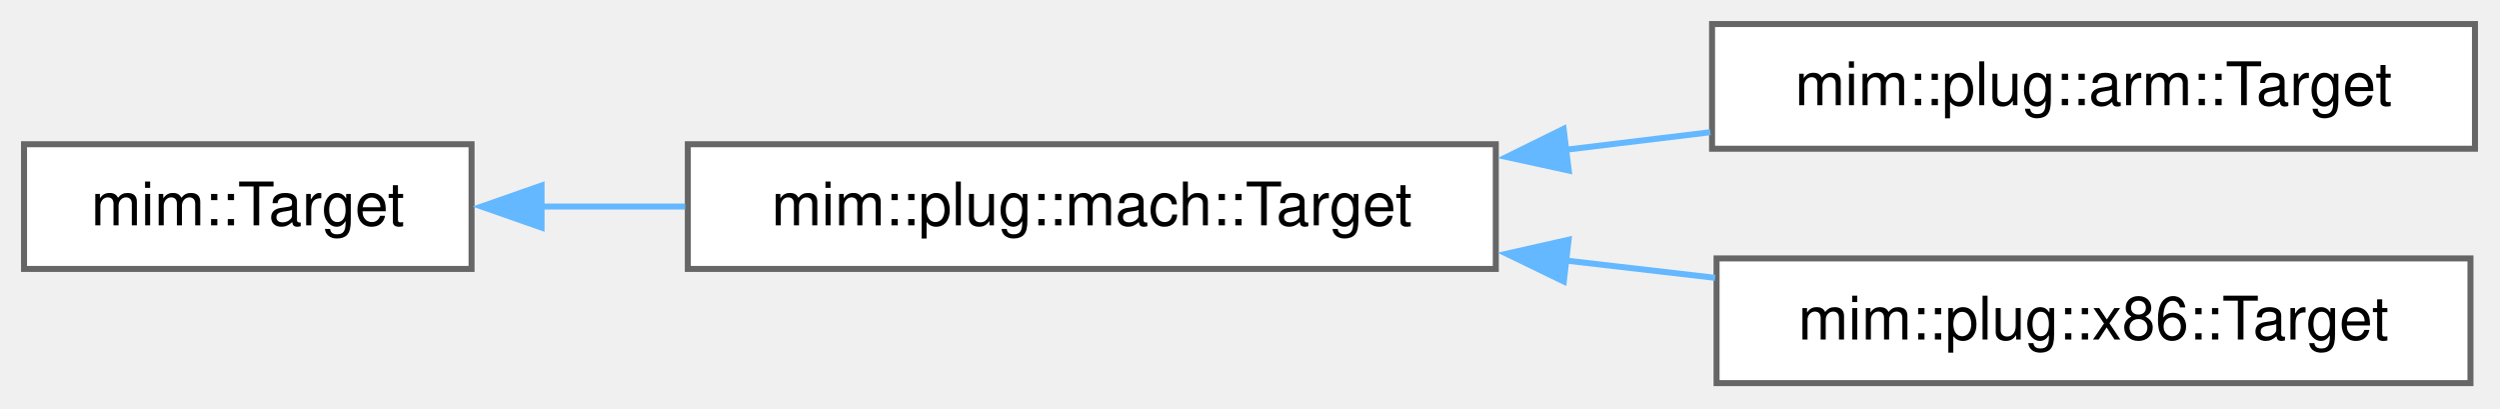
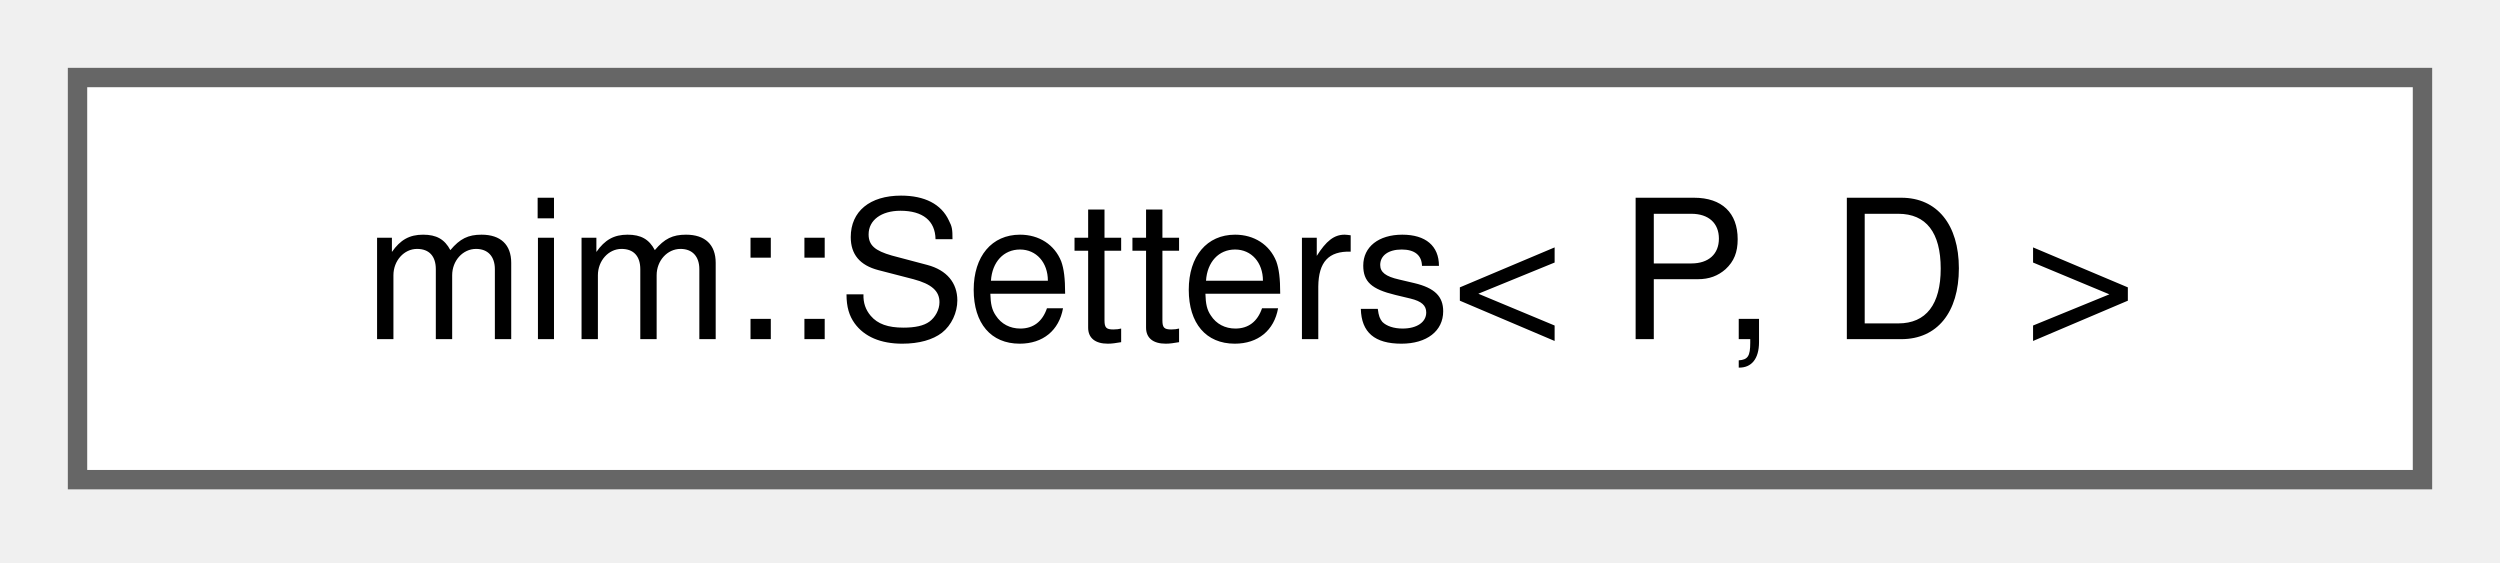
- <svg xmlns="http://www.w3.org/2000/svg" xmlns:xlink="http://www.w3.org/1999/xlink" width="416pt" height="68pt" viewBox="0.00 0.00 416.00 68.00">
-   <g id="graph0" class="graph" transform="scale(1 1) rotate(0) translate(4 63.75)">
+ <svg xmlns="http://www.w3.org/2000/svg" xmlns:xlink="http://www.w3.org/1999/xlink" width="129pt" height="29pt" viewBox="0.00 0.00 129.00 29.00">
+   <g id="graph0" class="graph" transform="scale(1 1) rotate(0) translate(4 24.75)">
    <g id="Node000000" class="node">
      <g id="a_Node000000">
-         <a xlink:href="classmim_1_1Target.html" target="_top" xlink:title="The machine a native backend compiles for, as far as libmim needs to know it.">
-           <polygon fill="white" stroke="#666666" points="74.5,-39.75 0,-39.75 0,-19 74.5,-19 74.5,-39.75" />
-           <text xml:space="preserve" text-anchor="middle" x="37.25" y="-26.25" font-family="Helvetica,sans-Serif" font-size="10.00">mim::Target</text>
-         </a>
-       </g>
-     </g>
-     <g id="Node000001" class="node">
-       <g id="a_Node000001">
-         <a xlink:href="classmim_1_1plug_1_1mach_1_1Target.html" target="_top" xlink:title="The machine facts of a native backend that the phases of mach need.">
-           <polygon fill="white" stroke="#666666" points="245,-39.75 110.5,-39.75 110.5,-19 245,-19 245,-39.75" />
-           <text xml:space="preserve" text-anchor="middle" x="177.75" y="-26.25" font-family="Helvetica,sans-Serif" font-size="10.00">mim::plug::mach::Target</text>
-         </a>
-       </g>
-     </g>
-     <g id="edge226_Node000000_Node000001" class="edge">
-       <g id="a_edge226_Node000000_Node000001">
-         <a xlink:title=" ">
-           <path fill="none" stroke="#63b8ff" d="M86.05,-29.38C93.8,-29.38 101.95,-29.38 110.06,-29.38" />
-           <polygon fill="#63b8ff" stroke="#63b8ff" points="86.15,-25.88 76.15,-29.38 86.15,-32.88 86.15,-25.88" />
-         </a>
-       </g>
-     </g>
-     <g id="Node000002" class="node">
-       <g id="a_Node000002">
-         <a xlink:href="classmim_1_1plug_1_1arm_1_1Target.html" target="_top" xlink:title="The machine facts of the AArch64 backend; the ABI is AAPCS64.">
-           <polygon fill="white" stroke="#666666" points="408,-59.75 281,-59.75 281,-39 408,-39 408,-59.75" />
-           <text xml:space="preserve" text-anchor="middle" x="344.5" y="-46.25" font-family="Helvetica,sans-Serif" font-size="10.00">mim::plug::arm::Target</text>
-         </a>
-       </g>
-     </g>
-     <g id="edge227_Node000001_Node000002" class="edge">
-       <g id="a_edge227_Node000001_Node000002">
-         <a xlink:title=" ">
-           <path fill="none" stroke="#63b8ff" d="M256.63,-38.83C264.71,-39.81 272.84,-40.8 280.72,-41.75" />
-           <polygon fill="#63b8ff" stroke="#63b8ff" points="257.14,-35.37 246.79,-37.63 256.29,-42.31 257.14,-35.37" />
-         </a>
-       </g>
-     </g>
-     <g id="Node000003" class="node">
-       <g id="a_Node000003">
-         <a xlink:href="classmim_1_1plug_1_1x86_1_1Target.html" target="_top" xlink:title="The machine facts of the x86-64 backend; the ABI is System V AMD64.">
-           <polygon fill="white" stroke="#666666" points="407.25,-20.75 281.75,-20.75 281.75,0 407.25,0 407.25,-20.75" />
-           <text xml:space="preserve" text-anchor="middle" x="344.5" y="-7.25" font-family="Helvetica,sans-Serif" font-size="10.00">mim::plug::x86::Target</text>
-         </a>
-       </g>
-     </g>
-     <g id="edge228_Node000001_Node000003" class="edge">
-       <g id="a_edge228_Node000001_Node000003">
-         <a xlink:title=" ">
-           <path fill="none" stroke="#63b8ff" d="M256.61,-20.4C264.96,-19.43 273.38,-18.46 281.51,-17.52" />
-           <polygon fill="#63b8ff" stroke="#63b8ff" points="256.32,-16.91 246.79,-21.53 257.12,-23.86 256.32,-16.91" />
+         <a xlink:href="classmim_1_1Setters.html" target="_top" xlink:title="CRTP-based mixin to declare setters for Def::loc &amp; Def::name using a covariant return type.">
+           <polygon fill="white" stroke="#666666" points="121,-20.75 0,-20.75 0,0 121,0 121,-20.75" />
+           <text xml:space="preserve" text-anchor="middle" x="60.5" y="-7.25" font-family="Helvetica,sans-Serif" font-size="10.00">mim::Setters&lt; P, D &gt;</text>
        </a>
      </g>
    </g>
  </g>
</svg>
